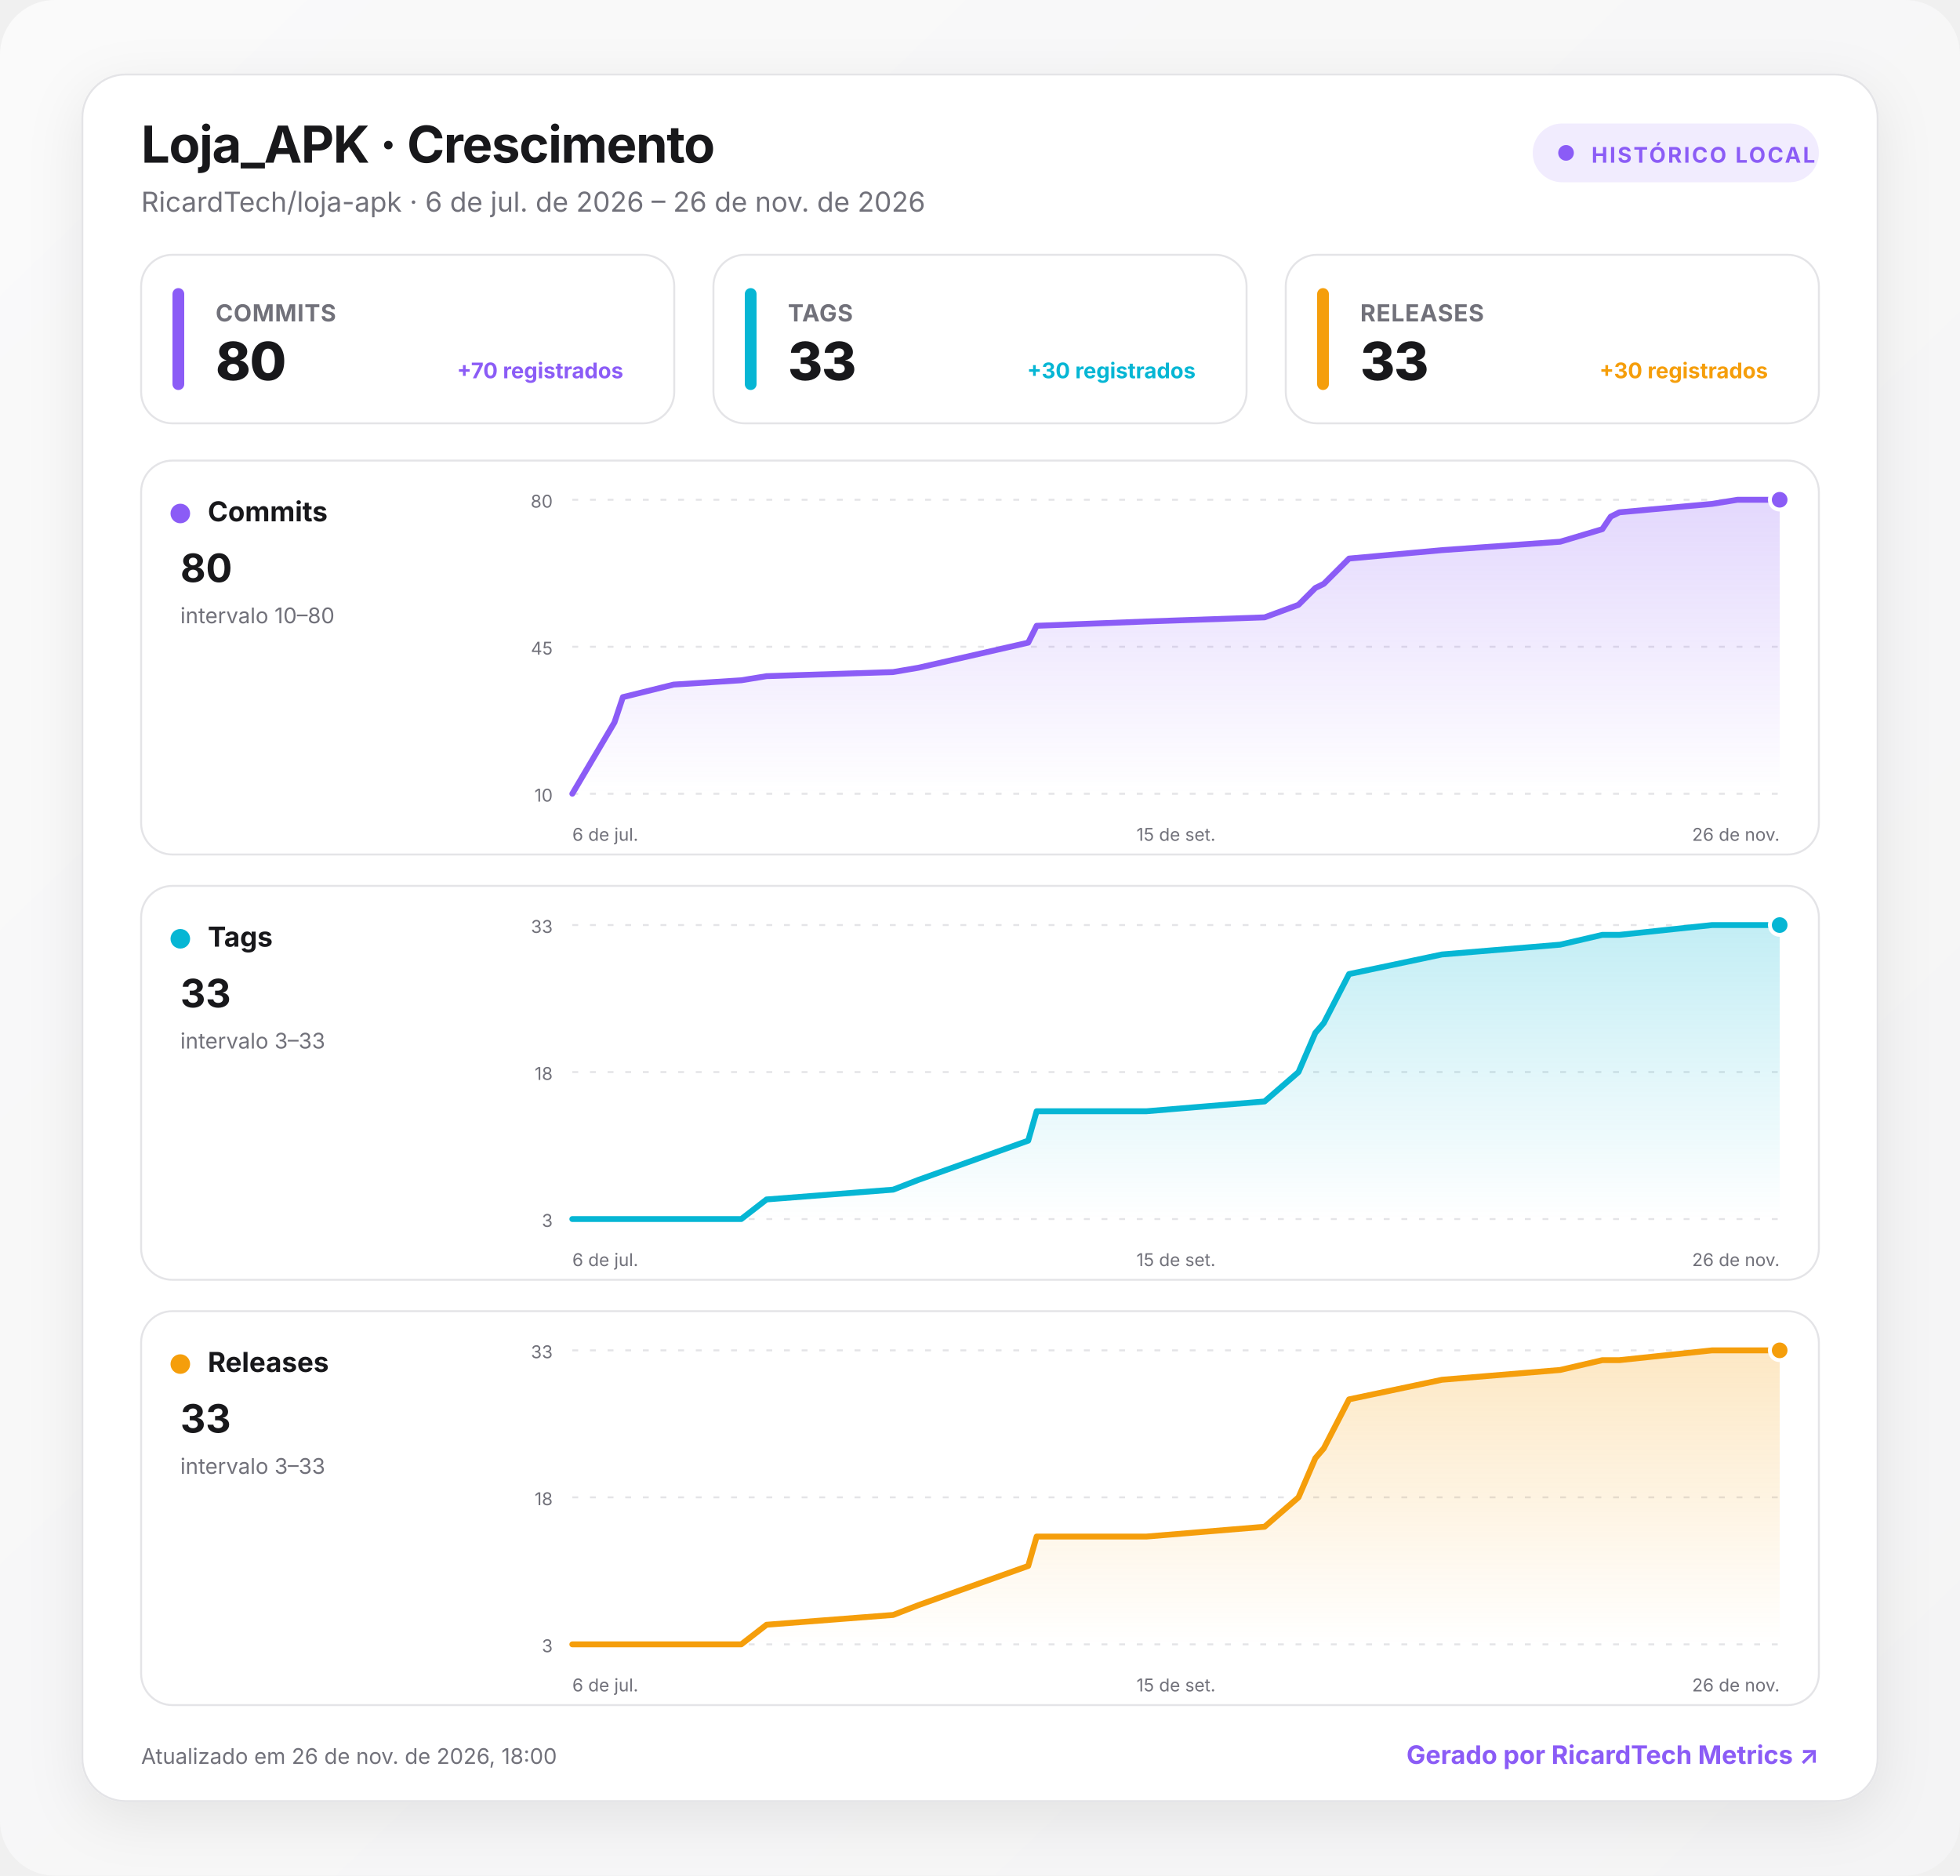
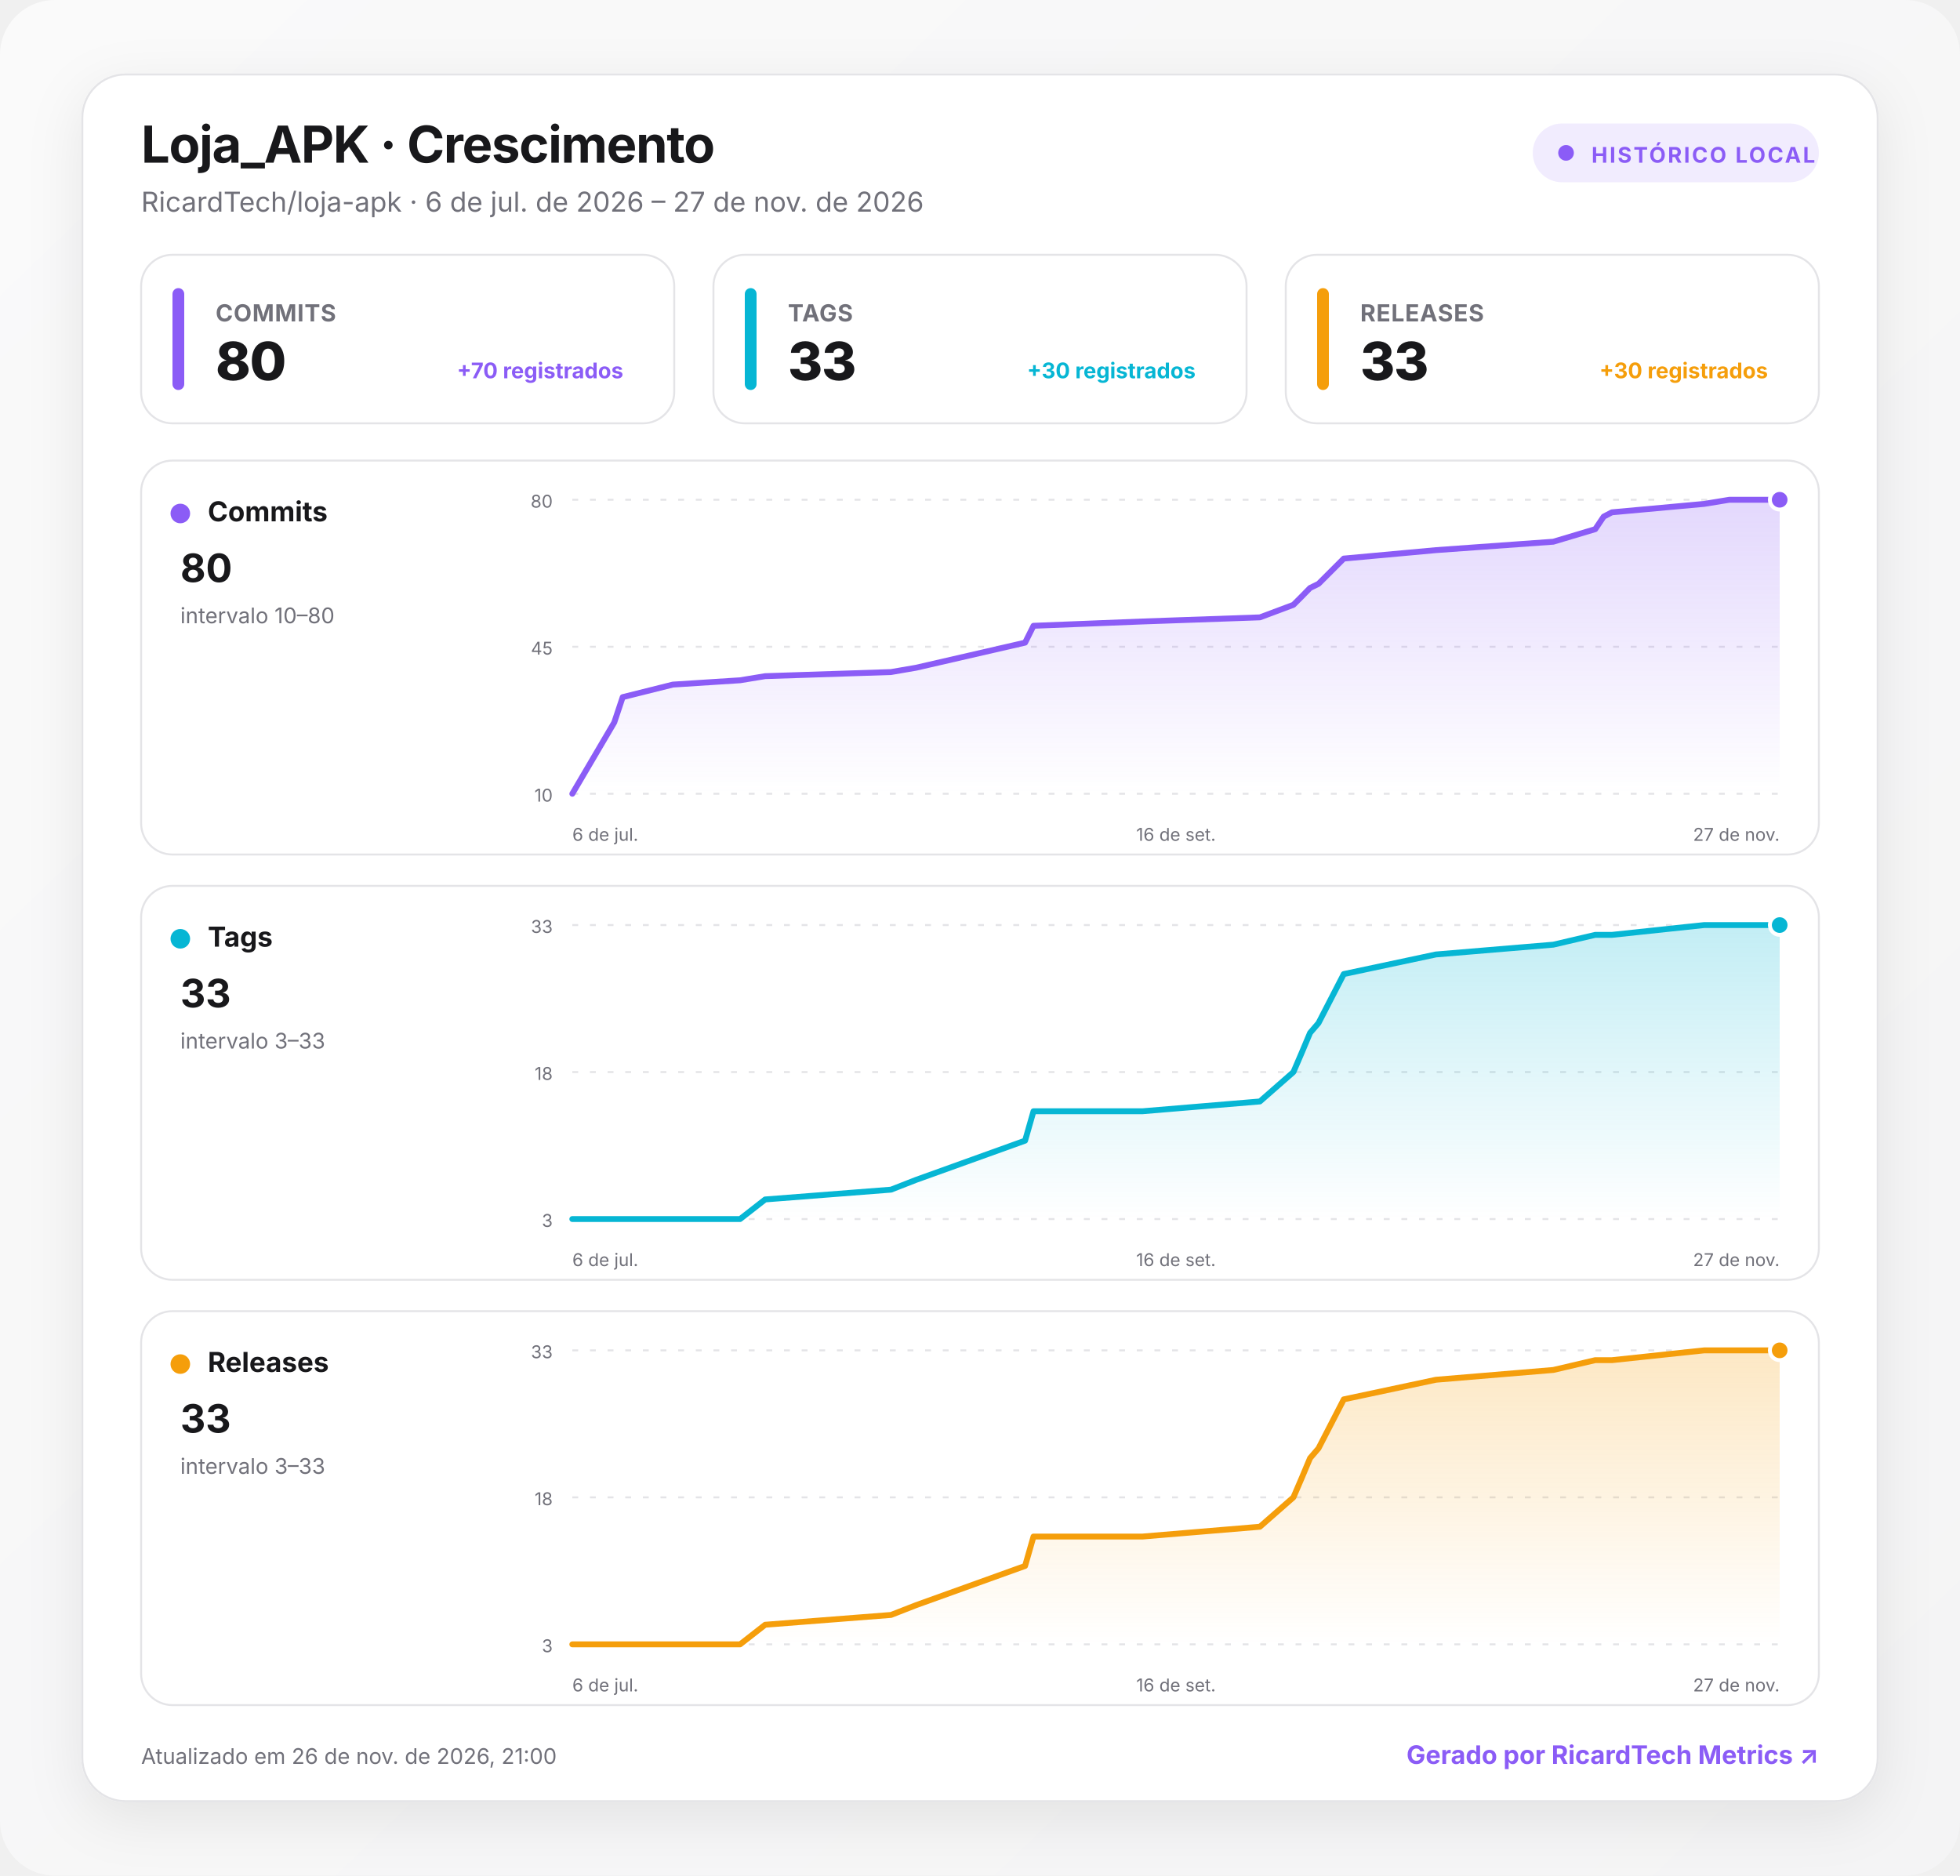
<svg xmlns="http://www.w3.org/2000/svg" width="1000" height="957" viewBox="0 0 1000 957" role="img" aria-labelledby="title desc">
  <defs>
    <linearGradient id="background" x1="0" y1="0" x2="1" y2="1">
      <stop offset="0" stop-color="#fafafa" />
      <stop offset="1" stop-color="#f4f4f5" />
    </linearGradient>
    <linearGradient id="fill-commits" x1="0" y1="0" x2="0" y2="1">
      <stop offset="0" stop-color="#8b5cf6" stop-opacity=".24" />
      <stop offset="1" stop-color="#8b5cf6" stop-opacity="0" />
    </linearGradient>
    <linearGradient id="fill-tags" x1="0" y1="0" x2="0" y2="1">
      <stop offset="0" stop-color="#06b6d4" stop-opacity=".24" />
      <stop offset="1" stop-color="#06b6d4" stop-opacity="0" />
    </linearGradient>
    <linearGradient id="fill-releases" x1="0" y1="0" x2="0" y2="1">
      <stop offset="0" stop-color="#f59e0b" stop-opacity=".24" />
      <stop offset="1" stop-color="#f59e0b" stop-opacity="0" />
    </linearGradient>
    <filter id="shadow" x="-10%" y="-10%" width="120%" height="130%">
      <feDropShadow dx="0" dy="8" stdDeviation="14" flood-color="#18181b" flood-opacity=".08" />
    </filter>
    <style>
      :root { color-scheme: light dark; }
      .bg { fill: url(#background); }
      .surface { fill: #ffffff; stroke: #e4e4e7; }
      .panel { fill: #ffffff; stroke: #e4e4e7; }
      .primary { fill: #18181b; }
      .secondary { fill: #71717a; }
      .grid { stroke: #e4e4e7; }
      text { font-family: Inter, ui-sans-serif, system-ui, -apple-system, BlinkMacSystemFont, "Segoe UI", Roboto, sans-serif; }
      @media (prefers-color-scheme: dark) {
        .bg { fill: #09090b; }
        .surface, .panel { fill: #111113; stroke: #27272a; }
        .primary { fill: #fafafa; }
        .secondary { fill: #a1a1aa; }
        .grid { stroke: #27272a; }
      }
    </style>
  </defs>
  <rect class="bg" width="1000" height="957" rx="28" />
  <g transform="translate(42 38)">
    <rect x="0" y="0" width="916" height="881" rx="22" class="surface" filter="url(#shadow)" />
    <text x="30" y="45" class="primary" font-size="26" font-weight="750" letter-spacing="-.5">Loja_APK · Crescimento</text>
-     <text x="30" y="70" class="secondary" font-size="14">RicardTech/loja-apk · 6 de jul. de 2026 – 26 de nov. de 2026</text>
+     <text x="30" y="70" class="secondary" font-size="14">RicardTech/loja-apk · 6 de jul. de 2026 – 27 de nov. de 2026</text>
    <g transform="translate(740 25)">
      <rect width="146" height="30" rx="15" fill="#8b5cf6" fill-opacity=".12" />
      <circle cx="17" cy="15" r="4" fill="#8b5cf6" />
      <text x="30" y="20" fill="#8b5cf6" font-size="11" font-weight="700" letter-spacing="1">HISTÓRICO LOCAL</text>
    </g>
    <g transform="translate(30 92)">
      <rect width="272" height="86" rx="16" class="panel" />
      <rect x="16" y="17" width="6" height="52" rx="3" fill="#8b5cf6" />
      <text x="38" y="34" class="secondary" font-size="12" font-weight="650" letter-spacing=".3">COMMITS</text>
      <text x="38" y="64" class="primary" font-size="27" font-weight="760" letter-spacing="-.5">80</text>
      <text x="246" y="63" text-anchor="end" fill="#8b5cf6" font-size="11" font-weight="650">+70 registrados</text>
    </g>
    <g transform="translate(322 92)">
      <rect width="272" height="86" rx="16" class="panel" />
      <rect x="16" y="17" width="6" height="52" rx="3" fill="#06b6d4" />
      <text x="38" y="34" class="secondary" font-size="12" font-weight="650" letter-spacing=".3">TAGS</text>
      <text x="38" y="64" class="primary" font-size="27" font-weight="760" letter-spacing="-.5">33</text>
      <text x="246" y="63" text-anchor="end" fill="#06b6d4" font-size="11" font-weight="650">+30 registrados</text>
    </g>
    <g transform="translate(614 92)">
      <rect width="272" height="86" rx="16" class="panel" />
      <rect x="16" y="17" width="6" height="52" rx="3" fill="#f59e0b" />
      <text x="38" y="34" class="secondary" font-size="12" font-weight="650" letter-spacing=".3">RELEASES</text>
      <text x="38" y="64" class="primary" font-size="27" font-weight="760" letter-spacing="-.5">33</text>
      <text x="246" y="63" text-anchor="end" fill="#f59e0b" font-size="11" font-weight="650">+30 registrados</text>
    </g>
    <g transform="translate(30 197)">
      <rect width="856" height="201" rx="16" class="panel" />
      <circle cx="20" cy="27" r="5" fill="#8b5cf6" />
      <text x="34" y="31" class="primary" font-size="14" font-weight="700">Commits</text>
      <text x="20" y="62" class="primary" font-size="20" font-weight="750">80</text>
      <text x="20" y="83" class="secondary" font-size="11">intervalo 10–80</text>
      <line x1="220" x2="836" y1="20" y2="20" class="grid" stroke-width="1" stroke-dasharray="3 6" />
      <text x="210" y="24" text-anchor="end" class="secondary" font-size="9">80</text>
      <line x1="220" x2="836" y1="95" y2="95" class="grid" stroke-width="1" stroke-dasharray="3 6" />
      <text x="210" y="99" text-anchor="end" class="secondary" font-size="9">45</text>
      <line x1="220" x2="836" y1="170" y2="170" class="grid" stroke-width="1" stroke-dasharray="3 6" />
      <text x="210" y="174" text-anchor="end" class="secondary" font-size="9">10</text>
-       <path d="M220 170 L241.5 133.6 L245.8 120.7 L271.7 114.3 L306.2 112.1 L319.1 110 L383.7 107.9 L396.6 105.7 L452.6 92.9 L456.9 84.3 L512.9 82.1 L573.2 80 L590.5 73.6 L594.8 69.3 L599.1 65 L603.4 62.9 L616.3 50 L663.7 45.7 L724 41.4 L745.5 35 L749.8 28.6 L754.2 26.4 L801.5 22.1 L814.5 20 L836 20 L836 170 L220 170 Z" fill="url(#fill-commits)" />
-       <path d="M220 170 L241.5 133.6 L245.8 120.7 L271.7 114.3 L306.2 112.1 L319.1 110 L383.7 107.9 L396.6 105.7 L452.6 92.9 L456.9 84.3 L512.9 82.1 L573.2 80 L590.5 73.6 L594.8 69.3 L599.1 65 L603.4 62.9 L616.3 50 L663.7 45.7 L724 41.4 L745.5 35 L749.8 28.6 L754.2 26.4 L801.5 22.1 L814.5 20 L836 20" fill="none" stroke="#8b5cf6" stroke-width="3" stroke-linecap="round" stroke-linejoin="round" />
+       <path d="M220 170 L241.4 133.6 L245.7 120.7 L271.3 114.3 L305.6 112.1 L318.4 110 L382.6 107.9 L395.4 105.7 L451 92.9 L455.3 84.3 L510.9 82.1 L570.8 80 L587.9 73.6 L592.2 69.3 L596.4 65 L600.7 62.9 L613.6 50 L660.6 45.7 L720.5 41.4 L741.9 35 L746.2 28.6 L750.4 26.4 L797.5 22.1 L810.3 20 L836 20 L836 170 L220 170 Z" fill="url(#fill-commits)" />
+       <path d="M220 170 L241.4 133.6 L245.7 120.7 L271.3 114.3 L305.6 112.1 L318.4 110 L382.6 107.9 L395.4 105.7 L451 92.9 L455.3 84.3 L510.9 82.1 L570.8 80 L587.9 73.6 L592.2 69.3 L596.4 65 L600.7 62.9 L613.6 50 L660.6 45.7 L720.5 41.4 L741.9 35 L746.2 28.6 L750.4 26.4 L797.5 22.1 L810.3 20 L836 20" fill="none" stroke="#8b5cf6" stroke-width="3" stroke-linecap="round" stroke-linejoin="round" />
      <circle cx="836" cy="20" r="5" fill="#8b5cf6" stroke="#fff" stroke-width="2" />
      <text x="220" y="194" text-anchor="start" class="secondary" font-size="9">6 de jul.</text>
-       <text x="528" y="194" text-anchor="middle" class="secondary" font-size="9">15 de set.</text>
-       <text x="836" y="194" text-anchor="end" class="secondary" font-size="9">26 de nov.</text>
+       <text x="528" y="194" text-anchor="middle" class="secondary" font-size="9">16 de set.</text>
+       <text x="836" y="194" text-anchor="end" class="secondary" font-size="9">27 de nov.</text>
    </g>
    <g transform="translate(30 414)">
      <rect width="856" height="201" rx="16" class="panel" />
      <circle cx="20" cy="27" r="5" fill="#06b6d4" />
      <text x="34" y="31" class="primary" font-size="14" font-weight="700">Tags</text>
      <text x="20" y="62" class="primary" font-size="20" font-weight="750">33</text>
      <text x="20" y="83" class="secondary" font-size="11">intervalo 3–33</text>
      <line x1="220" x2="836" y1="20" y2="20" class="grid" stroke-width="1" stroke-dasharray="3 6" />
      <text x="210" y="24" text-anchor="end" class="secondary" font-size="9">33</text>
      <line x1="220" x2="836" y1="95" y2="95" class="grid" stroke-width="1" stroke-dasharray="3 6" />
      <text x="210" y="99" text-anchor="end" class="secondary" font-size="9">18</text>
      <line x1="220" x2="836" y1="170" y2="170" class="grid" stroke-width="1" stroke-dasharray="3 6" />
      <text x="210" y="174" text-anchor="end" class="secondary" font-size="9">3</text>
-       <path d="M220 170 L241.5 170 L245.8 170 L271.7 170 L306.2 170 L319.1 160 L383.7 155 L396.6 150 L452.6 130 L456.9 115 L512.9 115 L573.2 110 L590.5 95 L594.8 85 L599.1 75 L603.4 70 L616.3 45 L663.7 35 L724 30 L745.5 25 L749.8 25 L754.2 25 L801.5 20 L814.5 20 L836 20 L836 170 L220 170 Z" fill="url(#fill-tags)" />
-       <path d="M220 170 L241.5 170 L245.8 170 L271.7 170 L306.2 170 L319.1 160 L383.7 155 L396.6 150 L452.6 130 L456.9 115 L512.9 115 L573.2 110 L590.5 95 L594.8 85 L599.1 75 L603.4 70 L616.3 45 L663.7 35 L724 30 L745.5 25 L749.8 25 L754.2 25 L801.5 20 L814.5 20 L836 20" fill="none" stroke="#06b6d4" stroke-width="3" stroke-linecap="round" stroke-linejoin="round" />
+       <path d="M220 170 L241.4 170 L245.7 170 L271.3 170 L305.6 170 L318.4 160 L382.6 155 L395.4 150 L451 130 L455.3 115 L510.9 115 L570.8 110 L587.9 95 L592.2 85 L596.4 75 L600.7 70 L613.6 45 L660.6 35 L720.5 30 L741.9 25 L746.2 25 L750.4 25 L797.5 20 L810.3 20 L836 20 L836 170 L220 170 Z" fill="url(#fill-tags)" />
+       <path d="M220 170 L241.4 170 L245.7 170 L271.3 170 L305.6 170 L318.4 160 L382.6 155 L395.4 150 L451 130 L455.3 115 L510.9 115 L570.8 110 L587.9 95 L592.2 85 L596.4 75 L600.7 70 L613.6 45 L660.6 35 L720.5 30 L741.9 25 L746.2 25 L750.4 25 L797.5 20 L810.3 20 L836 20" fill="none" stroke="#06b6d4" stroke-width="3" stroke-linecap="round" stroke-linejoin="round" />
      <circle cx="836" cy="20" r="5" fill="#06b6d4" stroke="#fff" stroke-width="2" />
      <text x="220" y="194" text-anchor="start" class="secondary" font-size="9">6 de jul.</text>
-       <text x="528" y="194" text-anchor="middle" class="secondary" font-size="9">15 de set.</text>
-       <text x="836" y="194" text-anchor="end" class="secondary" font-size="9">26 de nov.</text>
+       <text x="528" y="194" text-anchor="middle" class="secondary" font-size="9">16 de set.</text>
+       <text x="836" y="194" text-anchor="end" class="secondary" font-size="9">27 de nov.</text>
    </g>
    <g transform="translate(30 631)">
      <rect width="856" height="201" rx="16" class="panel" />
      <circle cx="20" cy="27" r="5" fill="#f59e0b" />
      <text x="34" y="31" class="primary" font-size="14" font-weight="700">Releases</text>
      <text x="20" y="62" class="primary" font-size="20" font-weight="750">33</text>
      <text x="20" y="83" class="secondary" font-size="11">intervalo 3–33</text>
      <line x1="220" x2="836" y1="20" y2="20" class="grid" stroke-width="1" stroke-dasharray="3 6" />
      <text x="210" y="24" text-anchor="end" class="secondary" font-size="9">33</text>
      <line x1="220" x2="836" y1="95" y2="95" class="grid" stroke-width="1" stroke-dasharray="3 6" />
      <text x="210" y="99" text-anchor="end" class="secondary" font-size="9">18</text>
      <line x1="220" x2="836" y1="170" y2="170" class="grid" stroke-width="1" stroke-dasharray="3 6" />
      <text x="210" y="174" text-anchor="end" class="secondary" font-size="9">3</text>
-       <path d="M220 170 L241.5 170 L245.8 170 L271.7 170 L306.2 170 L319.1 160 L383.7 155 L396.6 150 L452.6 130 L456.9 115 L512.9 115 L573.2 110 L590.5 95 L594.8 85 L599.1 75 L603.4 70 L616.3 45 L663.7 35 L724 30 L745.5 25 L749.8 25 L754.2 25 L801.5 20 L814.5 20 L836 20 L836 170 L220 170 Z" fill="url(#fill-releases)" />
-       <path d="M220 170 L241.5 170 L245.8 170 L271.7 170 L306.2 170 L319.1 160 L383.7 155 L396.6 150 L452.6 130 L456.9 115 L512.9 115 L573.2 110 L590.5 95 L594.8 85 L599.1 75 L603.4 70 L616.3 45 L663.7 35 L724 30 L745.5 25 L749.8 25 L754.2 25 L801.5 20 L814.5 20 L836 20" fill="none" stroke="#f59e0b" stroke-width="3" stroke-linecap="round" stroke-linejoin="round" />
+       <path d="M220 170 L241.4 170 L245.7 170 L271.3 170 L305.6 170 L318.4 160 L382.6 155 L395.4 150 L451 130 L455.3 115 L510.9 115 L570.8 110 L587.9 95 L592.2 85 L596.4 75 L600.7 70 L613.6 45 L660.6 35 L720.5 30 L741.9 25 L746.2 25 L750.4 25 L797.5 20 L810.3 20 L836 20 L836 170 L220 170 Z" fill="url(#fill-releases)" />
+       <path d="M220 170 L241.4 170 L245.7 170 L271.3 170 L305.6 170 L318.4 160 L382.6 155 L395.4 150 L451 130 L455.3 115 L510.9 115 L570.8 110 L587.9 95 L592.2 85 L596.4 75 L600.7 70 L613.6 45 L660.6 35 L720.5 30 L741.9 25 L746.2 25 L750.4 25 L797.5 20 L810.3 20 L836 20" fill="none" stroke="#f59e0b" stroke-width="3" stroke-linecap="round" stroke-linejoin="round" />
      <circle cx="836" cy="20" r="5" fill="#f59e0b" stroke="#fff" stroke-width="2" />
      <text x="220" y="194" text-anchor="start" class="secondary" font-size="9">6 de jul.</text>
-       <text x="528" y="194" text-anchor="middle" class="secondary" font-size="9">15 de set.</text>
-       <text x="836" y="194" text-anchor="end" class="secondary" font-size="9">26 de nov.</text>
+       <text x="528" y="194" text-anchor="middle" class="secondary" font-size="9">16 de set.</text>
+       <text x="836" y="194" text-anchor="end" class="secondary" font-size="9">27 de nov.</text>
    </g>
-     <text x="30" y="862" class="secondary" font-size="11">Atualizado em 26 de nov. de 2026, 18:00</text>
+     <text x="30" y="862" class="secondary" font-size="11">Atualizado em 26 de nov. de 2026, 21:00</text>
    <a href="https://git.ricardtech.top/RicardTech/ricardtech-metrics" target="_blank" aria-label="Abrir projeto RicardTech Metrics">
      <text x="886" y="862" fill="#8b5cf6" text-anchor="end" font-size="13" font-weight="700">Gerado por RicardTech Metrics ↗</text>
    </a>
  </g>
</svg>
